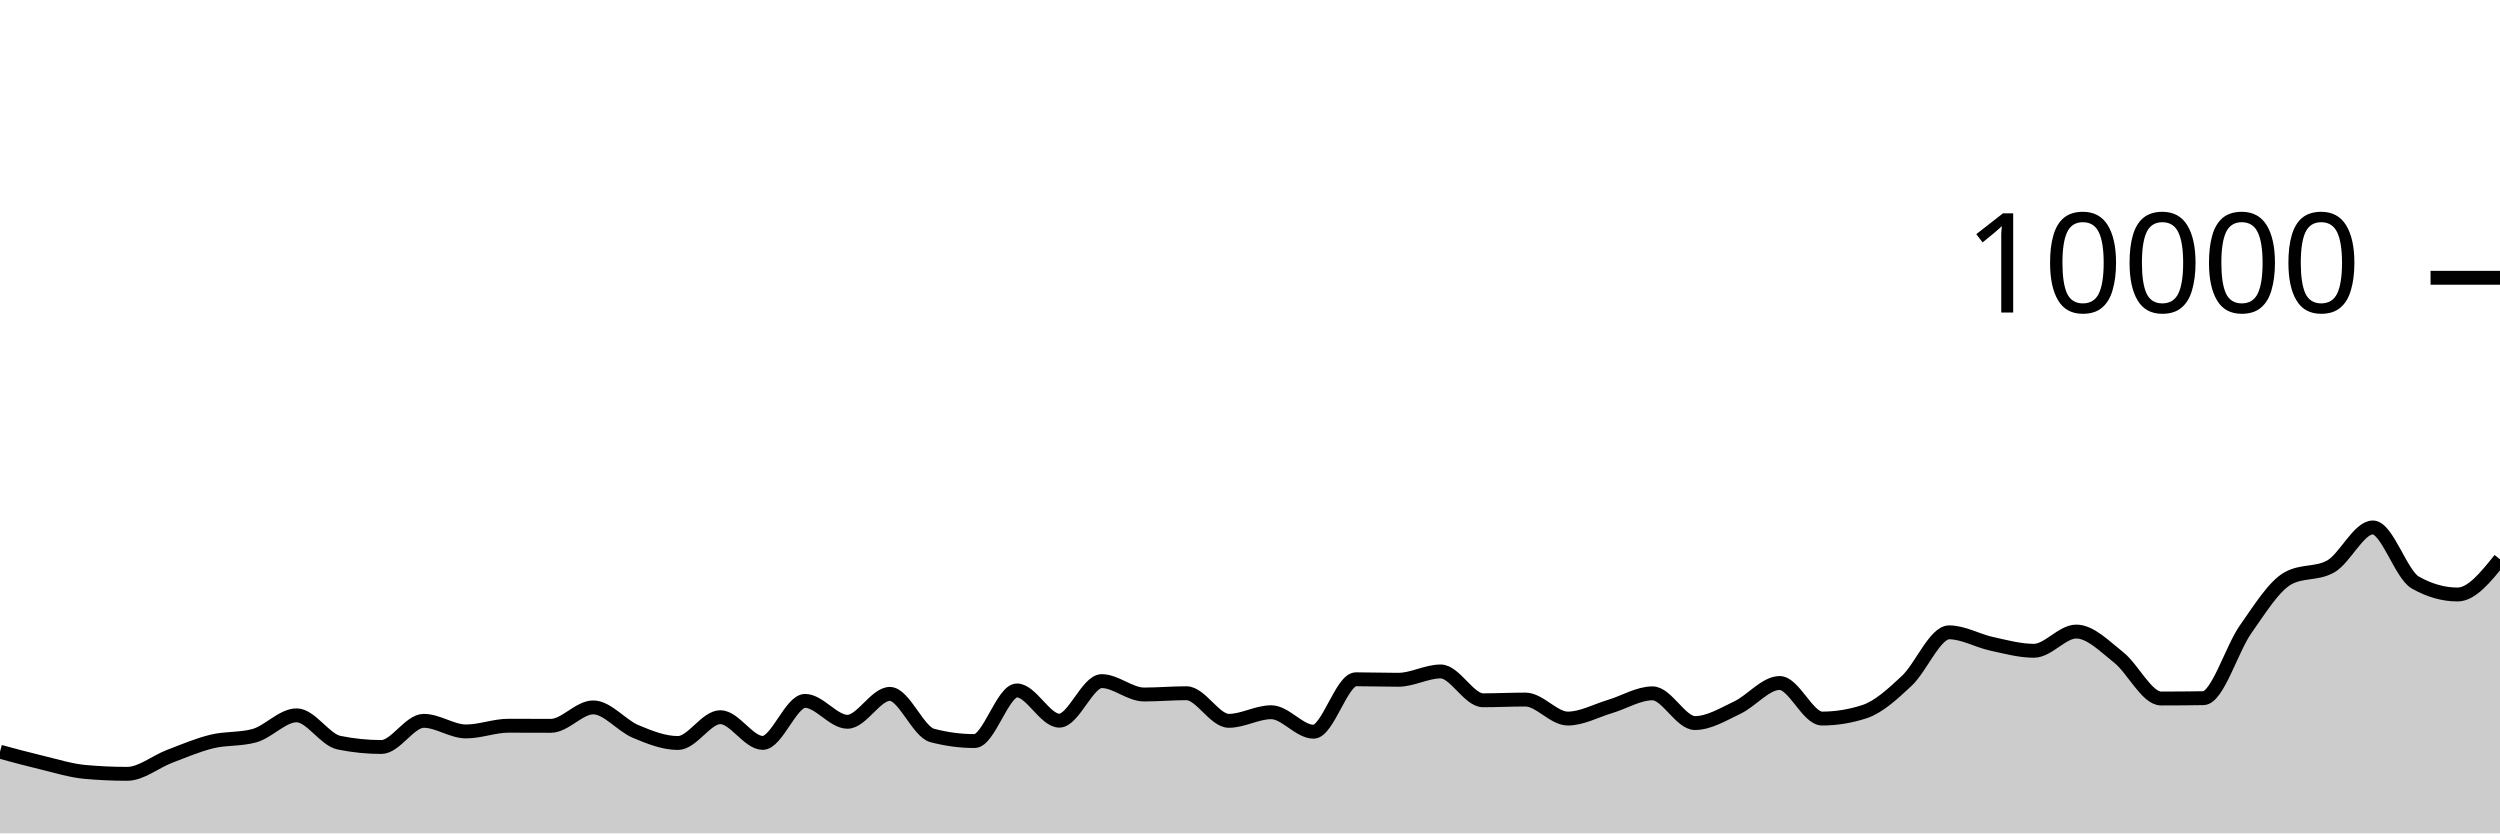
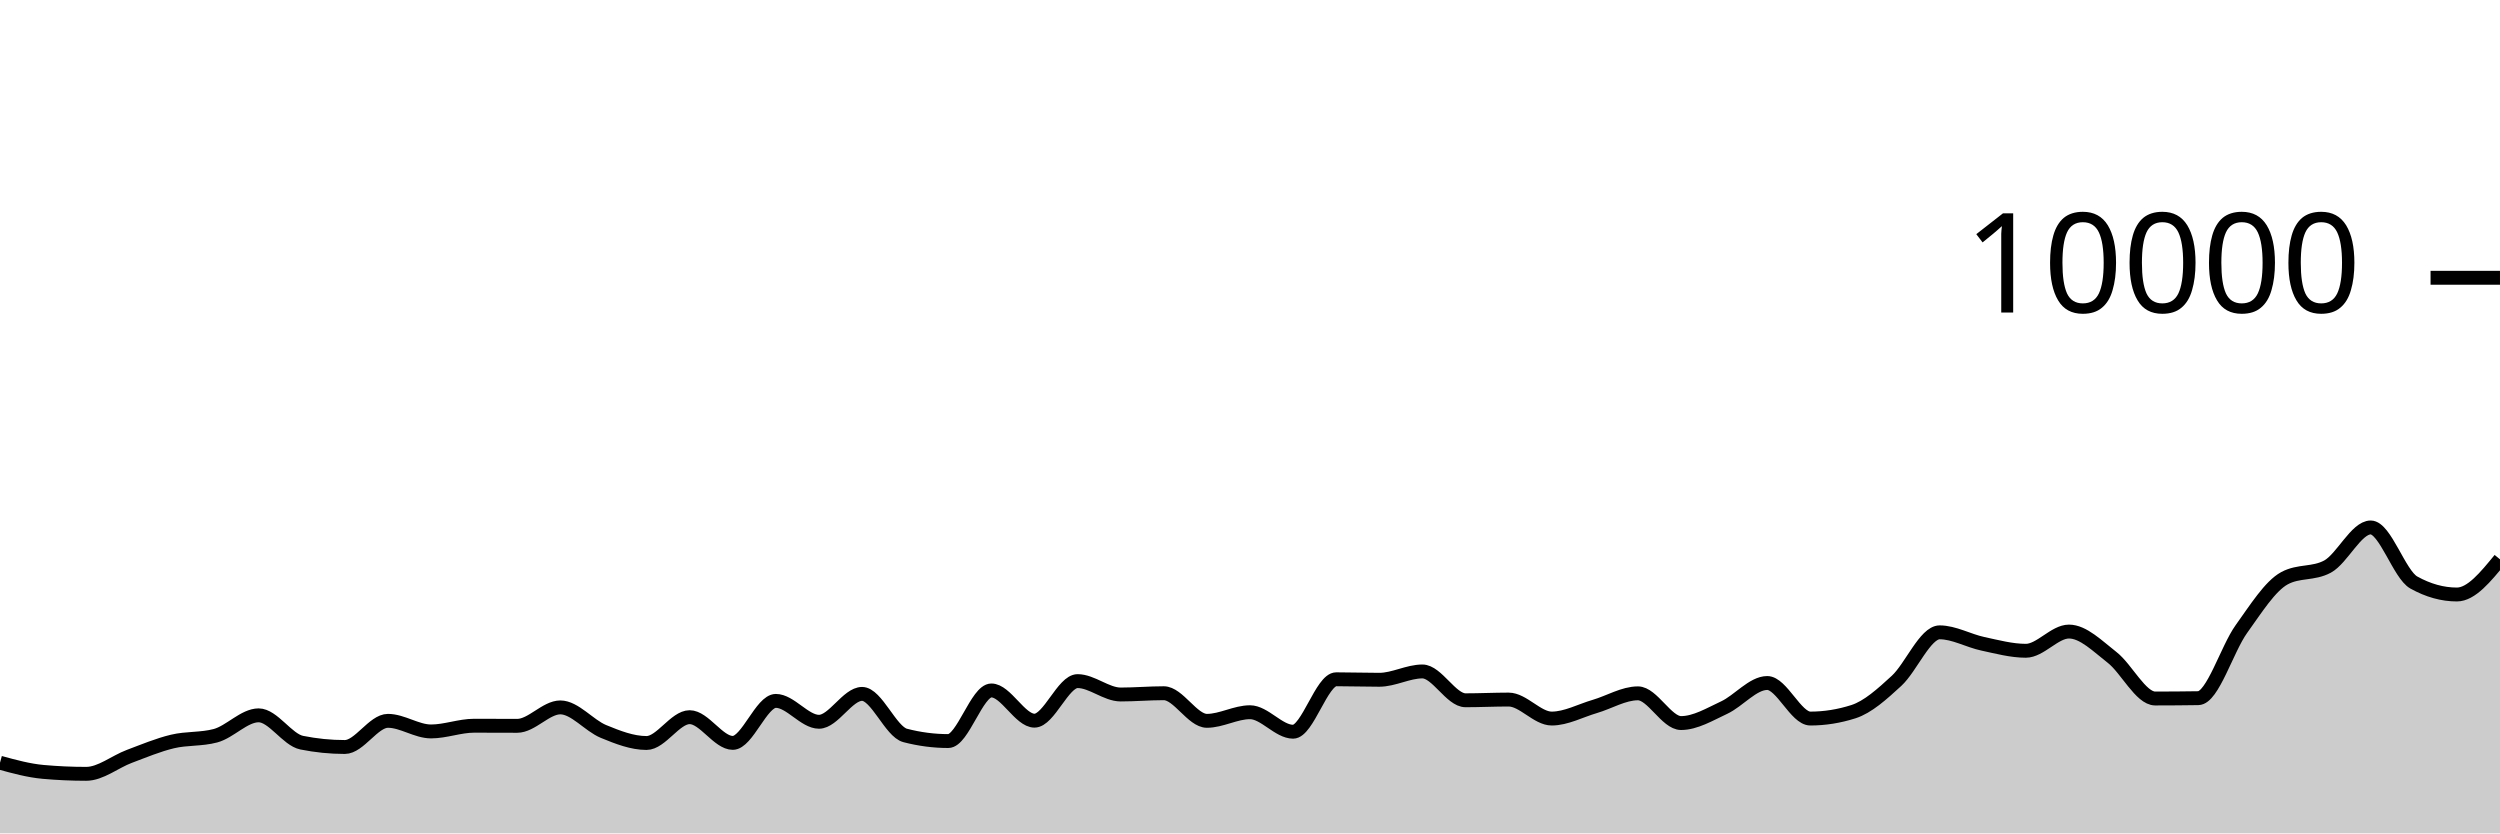
<svg xmlns="http://www.w3.org/2000/svg" viewBox="0 0 180 60">
  <g transform="translate(0,20)">
-     <path class="area" fill="rgba(0, 0, 0, 0.2)" d="M0,34.124C1.017,34.399,2.034,34.674,3.051,34.916C4.068,35.158,5.085,35.483,6.102,35.576C7.119,35.669,8.136,35.716,9.153,35.716C10.169,35.716,11.186,34.848,12.203,34.46C13.22,34.072,14.237,33.636,15.254,33.388C16.271,33.14,17.288,33.249,18.305,32.972C19.322,32.695,20.339,31.504,21.356,31.504C22.373,31.504,23.39,33.264,24.407,33.472C25.424,33.68,26.441,33.784,27.458,33.784C28.475,33.784,29.492,31.9,30.508,31.9C31.525,31.9,32.542,32.664,33.559,32.664C34.576,32.664,35.593,32.252,36.61,32.252C37.627,32.252,38.644,32.26,39.661,32.26C40.678,32.26,41.695,30.932,42.712,30.932C43.729,30.932,44.746,32.237,45.763,32.664C46.78,33.091,47.797,33.496,48.814,33.496C49.831,33.496,50.847,31.636,51.864,31.636C52.881,31.636,53.898,33.488,54.915,33.488C55.932,33.488,56.949,30.464,57.966,30.464C58.983,30.464,60,31.968,61.017,31.968C62.034,31.968,63.051,29.96,64.068,29.96C65.085,29.96,66.102,32.683,67.119,32.952C68.136,33.221,69.153,33.356,70.169,33.356C71.186,33.356,72.203,29.712,73.22,29.712C74.237,29.712,75.254,31.888,76.271,31.888C77.288,31.888,78.305,29.04,79.322,29.04C80.339,29.04,81.356,30.004,82.373,30.004C83.39,30.004,84.407,29.912,85.424,29.912C86.441,29.912,87.458,31.9,88.475,31.9C89.492,31.9,90.508,31.28,91.525,31.28C92.542,31.28,93.559,32.684,94.576,32.684C95.593,32.684,96.61,28.908,97.627,28.908C98.644,28.908,99.661,28.944,100.678,28.944C101.695,28.944,102.712,28.344,103.729,28.344C104.746,28.344,105.763,30.42,106.78,30.42C107.797,30.42,108.814,30.368,109.831,30.368C110.847,30.368,111.864,31.736,112.881,31.736C113.898,31.736,114.915,31.167,115.932,30.864C116.949,30.561,117.966,29.92,118.983,29.92C120,29.92,121.017,32.06,122.034,32.06C123.051,32.06,124.068,31.429,125.085,30.948C126.102,30.467,127.119,29.176,128.136,29.176C129.153,29.176,130.169,31.736,131.186,31.736C132.203,31.736,133.22,31.571,134.237,31.24C135.254,30.909,136.271,29.972,137.288,29.02C138.305,28.068,139.322,25.528,140.339,25.528C141.356,25.528,142.373,26.131,143.39,26.352C144.407,26.573,145.424,26.856,146.441,26.856C147.458,26.856,148.475,25.472,149.492,25.472C150.508,25.472,151.525,26.529,152.542,27.332C153.559,28.135,154.576,30.292,155.593,30.292C156.61,30.292,157.627,30.284,158.644,30.268C159.661,30.252,160.678,26.731,161.695,25.292C162.712,23.853,163.729,22.192,164.746,21.632C165.763,21.072,166.78,21.352,167.797,20.792C168.814,20.232,169.831,17.976,170.847,17.976C171.864,17.976,172.881,21.364,173.898,21.94C174.915,22.516,175.932,22.804,176.949,22.804C177.966,22.804,178.983,21.538,180,20.272L180,40C178.983,40,177.966,40,176.949,40C175.932,40,174.915,40,173.898,40C172.881,40,171.864,40,170.847,40C169.831,40,168.814,40,167.797,40C166.78,40,165.763,40,164.746,40C163.729,40,162.712,40,161.695,40C160.678,40,159.661,40,158.644,40C157.627,40,156.61,40,155.593,40C154.576,40,153.559,40,152.542,40C151.525,40,150.508,40,149.492,40C148.475,40,147.458,40,146.441,40C145.424,40,144.407,40,143.39,40C142.373,40,141.356,40,140.339,40C139.322,40,138.305,40,137.288,40C136.271,40,135.254,40,134.237,40C133.22,40,132.203,40,131.186,40C130.169,40,129.153,40,128.136,40C127.119,40,126.102,40,125.085,40C124.068,40,123.051,40,122.034,40C121.017,40,120,40,118.983,40C117.966,40,116.949,40,115.932,40C114.915,40,113.898,40,112.881,40C111.864,40,110.847,40,109.831,40C108.814,40,107.797,40,106.78,40C105.763,40,104.746,40,103.729,40C102.712,40,101.695,40,100.678,40C99.661,40,98.644,40,97.627,40C96.61,40,95.593,40,94.576,40C93.559,40,92.542,40,91.525,40C90.508,40,89.492,40,88.475,40C87.458,40,86.441,40,85.424,40C84.407,40,83.39,40,82.373,40C81.356,40,80.339,40,79.322,40C78.305,40,77.288,40,76.271,40C75.254,40,74.237,40,73.22,40C72.203,40,71.186,40,70.169,40C69.153,40,68.136,40,67.119,40C66.102,40,65.085,40,64.068,40C63.051,40,62.034,40,61.017,40C60,40,58.983,40,57.966,40C56.949,40,55.932,40,54.915,40C53.898,40,52.881,40,51.864,40C50.847,40,49.831,40,48.814,40C47.797,40,46.78,40,45.763,40C44.746,40,43.729,40,42.712,40C41.695,40,40.678,40,39.661,40C38.644,40,37.627,40,36.61,40C35.593,40,34.576,40,33.559,40C32.542,40,31.525,40,30.508,40C29.492,40,28.475,40,27.458,40C26.441,40,25.424,40,24.407,40C23.39,40,22.373,40,21.356,40C20.339,40,19.322,40,18.305,40C17.288,40,16.271,40,15.254,40C14.237,40,13.22,40,12.203,40C11.186,40,10.169,40,9.153,40C8.136,40,7.119,40,6.102,40C5.085,40,4.068,40,3.051,40C2.034,40,1.017,40,0,40Z" />
-     <path class="line" stroke="black" fill="none" d="M0,34.124C1.017,34.399,2.034,34.674,3.051,34.916C4.068,35.158,5.085,35.483,6.102,35.576C7.119,35.669,8.136,35.716,9.153,35.716C10.169,35.716,11.186,34.848,12.203,34.46C13.22,34.072,14.237,33.636,15.254,33.388C16.271,33.14,17.288,33.249,18.305,32.972C19.322,32.695,20.339,31.504,21.356,31.504C22.373,31.504,23.39,33.264,24.407,33.472C25.424,33.68,26.441,33.784,27.458,33.784C28.475,33.784,29.492,31.9,30.508,31.9C31.525,31.9,32.542,32.664,33.559,32.664C34.576,32.664,35.593,32.252,36.61,32.252C37.627,32.252,38.644,32.26,39.661,32.26C40.678,32.26,41.695,30.932,42.712,30.932C43.729,30.932,44.746,32.237,45.763,32.664C46.78,33.091,47.797,33.496,48.814,33.496C49.831,33.496,50.847,31.636,51.864,31.636C52.881,31.636,53.898,33.488,54.915,33.488C55.932,33.488,56.949,30.464,57.966,30.464C58.983,30.464,60,31.968,61.017,31.968C62.034,31.968,63.051,29.96,64.068,29.96C65.085,29.96,66.102,32.683,67.119,32.952C68.136,33.221,69.153,33.356,70.169,33.356C71.186,33.356,72.203,29.712,73.22,29.712C74.237,29.712,75.254,31.888,76.271,31.888C77.288,31.888,78.305,29.04,79.322,29.04C80.339,29.04,81.356,30.004,82.373,30.004C83.39,30.004,84.407,29.912,85.424,29.912C86.441,29.912,87.458,31.9,88.475,31.9C89.492,31.9,90.508,31.28,91.525,31.28C92.542,31.28,93.559,32.684,94.576,32.684C95.593,32.684,96.61,28.908,97.627,28.908C98.644,28.908,99.661,28.944,100.678,28.944C101.695,28.944,102.712,28.344,103.729,28.344C104.746,28.344,105.763,30.42,106.78,30.42C107.797,30.42,108.814,30.368,109.831,30.368C110.847,30.368,111.864,31.736,112.881,31.736C113.898,31.736,114.915,31.167,115.932,30.864C116.949,30.561,117.966,29.92,118.983,29.92C120,29.92,121.017,32.06,122.034,32.06C123.051,32.06,124.068,31.429,125.085,30.948C126.102,30.467,127.119,29.176,128.136,29.176C129.153,29.176,130.169,31.736,131.186,31.736C132.203,31.736,133.22,31.571,134.237,31.24C135.254,30.909,136.271,29.972,137.288,29.02C138.305,28.068,139.322,25.528,140.339,25.528C141.356,25.528,142.373,26.131,143.39,26.352C144.407,26.573,145.424,26.856,146.441,26.856C147.458,26.856,148.475,25.472,149.492,25.472C150.508,25.472,151.525,26.529,152.542,27.332C153.559,28.135,154.576,30.292,155.593,30.292C156.61,30.292,157.627,30.284,158.644,30.268C159.661,30.252,160.678,26.731,161.695,25.292C162.712,23.853,163.729,22.192,164.746,21.632C165.763,21.072,166.78,21.352,167.797,20.792C168.814,20.232,169.831,17.976,170.847,17.976C171.864,17.976,172.881,21.364,173.898,21.94C174.915,22.516,175.932,22.804,176.949,22.804C177.966,22.804,178.983,21.538,180,20.272" />
+     <path class="area" fill="rgba(0, 0, 0, 0.2)" d="M0,34.916C1.034,35.199,2.069,35.483,3.103,35.576C4.138,35.669,5.172,35.716,6.207,35.716C7.241,35.716,8.276,34.848,9.31,34.46C10.345,34.072,11.379,33.636,12.414,33.388C13.448,33.14,14.483,33.249,15.517,32.972C16.552,32.695,17.586,31.504,18.621,31.504C19.655,31.504,20.69,33.264,21.724,33.472C22.759,33.68,23.793,33.784,24.828,33.784C25.862,33.784,26.897,31.9,27.931,31.9C28.966,31.9,30,32.664,31.034,32.664C32.069,32.664,33.103,32.252,34.138,32.252C35.172,32.252,36.207,32.26,37.241,32.26C38.276,32.26,39.31,30.932,40.345,30.932C41.379,30.932,42.414,32.237,43.448,32.664C44.483,33.091,45.517,33.496,46.552,33.496C47.586,33.496,48.621,31.636,49.655,31.636C50.69,31.636,51.724,33.488,52.759,33.488C53.793,33.488,54.828,30.464,55.862,30.464C56.897,30.464,57.931,31.968,58.966,31.968C60,31.968,61.034,29.96,62.069,29.96C63.103,29.96,64.138,32.683,65.172,32.952C66.207,33.221,67.241,33.356,68.276,33.356C69.31,33.356,70.345,29.712,71.379,29.712C72.414,29.712,73.448,31.888,74.483,31.888C75.517,31.888,76.552,29.04,77.586,29.04C78.621,29.04,79.655,30.004,80.69,30.004C81.724,30.004,82.759,29.912,83.793,29.912C84.828,29.912,85.862,31.9,86.897,31.9C87.931,31.9,88.966,31.28,90,31.28C91.034,31.28,92.069,32.684,93.103,32.684C94.138,32.684,95.172,28.908,96.207,28.908C97.241,28.908,98.276,28.944,99.31,28.944C100.345,28.944,101.379,28.344,102.414,28.344C103.448,28.344,104.483,30.42,105.517,30.42C106.552,30.42,107.586,30.368,108.621,30.368C109.655,30.368,110.69,31.736,111.724,31.736C112.759,31.736,113.793,31.167,114.828,30.864C115.862,30.561,116.897,29.92,117.931,29.92C118.966,29.92,120,32.06,121.034,32.06C122.069,32.06,123.103,31.429,124.138,30.948C125.172,30.467,126.207,29.176,127.241,29.176C128.276,29.176,129.31,31.736,130.345,31.736C131.379,31.736,132.414,31.571,133.448,31.24C134.483,30.909,135.517,29.972,136.552,29.02C137.586,28.068,138.621,25.528,139.655,25.528C140.69,25.528,141.724,26.131,142.759,26.352C143.793,26.573,144.828,26.856,145.862,26.856C146.897,26.856,147.931,25.472,148.966,25.472C150,25.472,151.034,26.529,152.069,27.332C153.103,28.135,154.138,30.292,155.172,30.292C156.207,30.292,157.241,30.284,158.276,30.268C159.31,30.252,160.345,26.731,161.379,25.292C162.414,23.853,163.448,22.192,164.483,21.632C165.517,21.072,166.552,21.352,167.586,20.792C168.621,20.232,169.655,17.976,170.69,17.976C171.724,17.976,172.759,21.364,173.793,21.94C174.828,22.516,175.862,22.804,176.897,22.804C177.931,22.804,178.966,21.538,180,20.272L180,40C178.966,40,177.931,40,176.897,40C175.862,40,174.828,40,173.793,40C172.759,40,171.724,40,170.69,40C169.655,40,168.621,40,167.586,40C166.552,40,165.517,40,164.483,40C163.448,40,162.414,40,161.379,40C160.345,40,159.31,40,158.276,40C157.241,40,156.207,40,155.172,40C154.138,40,153.103,40,152.069,40C151.034,40,150,40,148.966,40C147.931,40,146.897,40,145.862,40C144.828,40,143.793,40,142.759,40C141.724,40,140.69,40,139.655,40C138.621,40,137.586,40,136.552,40C135.517,40,134.483,40,133.448,40C132.414,40,131.379,40,130.345,40C129.31,40,128.276,40,127.241,40C126.207,40,125.172,40,124.138,40C123.103,40,122.069,40,121.034,40C120,40,118.966,40,117.931,40C116.897,40,115.862,40,114.828,40C113.793,40,112.759,40,111.724,40C110.69,40,109.655,40,108.621,40C107.586,40,106.552,40,105.517,40C104.483,40,103.448,40,102.414,40C101.379,40,100.345,40,99.31,40C98.276,40,97.241,40,96.207,40C95.172,40,94.138,40,93.103,40C92.069,40,91.034,40,90,40C88.966,40,87.931,40,86.897,40C85.862,40,84.828,40,83.793,40C82.759,40,81.724,40,80.69,40C79.655,40,78.621,40,77.586,40C76.552,40,75.517,40,74.483,40C73.448,40,72.414,40,71.379,40C70.345,40,69.31,40,68.276,40C67.241,40,66.207,40,65.172,40C64.138,40,63.103,40,62.069,40C61.034,40,60,40,58.966,40C57.931,40,56.897,40,55.862,40C54.828,40,53.793,40,52.759,40C51.724,40,50.69,40,49.655,40C48.621,40,47.586,40,46.552,40C45.517,40,44.483,40,43.448,40C42.414,40,41.379,40,40.345,40C39.31,40,38.276,40,37.241,40C36.207,40,35.172,40,34.138,40C33.103,40,32.069,40,31.034,40C30,40,28.966,40,27.931,40C26.897,40,25.862,40,24.828,40C23.793,40,22.759,40,21.724,40C20.69,40,19.655,40,18.621,40C17.586,40,16.552,40,15.517,40C14.483,40,13.448,40,12.414,40C11.379,40,10.345,40,9.31,40C8.276,40,7.241,40,6.207,40C5.172,40,4.138,40,3.103,40C2.069,40,1.034,40,0,40Z" />
+     <path class="line" stroke="black" fill="none" d="M0,34.916C1.034,35.199,2.069,35.483,3.103,35.576C4.138,35.669,5.172,35.716,6.207,35.716C7.241,35.716,8.276,34.848,9.31,34.46C10.345,34.072,11.379,33.636,12.414,33.388C13.448,33.14,14.483,33.249,15.517,32.972C16.552,32.695,17.586,31.504,18.621,31.504C19.655,31.504,20.69,33.264,21.724,33.472C22.759,33.68,23.793,33.784,24.828,33.784C25.862,33.784,26.897,31.9,27.931,31.9C28.966,31.9,30,32.664,31.034,32.664C32.069,32.664,33.103,32.252,34.138,32.252C35.172,32.252,36.207,32.26,37.241,32.26C38.276,32.26,39.31,30.932,40.345,30.932C41.379,30.932,42.414,32.237,43.448,32.664C44.483,33.091,45.517,33.496,46.552,33.496C47.586,33.496,48.621,31.636,49.655,31.636C50.69,31.636,51.724,33.488,52.759,33.488C53.793,33.488,54.828,30.464,55.862,30.464C56.897,30.464,57.931,31.968,58.966,31.968C60,31.968,61.034,29.96,62.069,29.96C63.103,29.96,64.138,32.683,65.172,32.952C66.207,33.221,67.241,33.356,68.276,33.356C69.31,33.356,70.345,29.712,71.379,29.712C72.414,29.712,73.448,31.888,74.483,31.888C75.517,31.888,76.552,29.04,77.586,29.04C78.621,29.04,79.655,30.004,80.69,30.004C81.724,30.004,82.759,29.912,83.793,29.912C84.828,29.912,85.862,31.9,86.897,31.9C87.931,31.9,88.966,31.28,90,31.28C91.034,31.28,92.069,32.684,93.103,32.684C94.138,32.684,95.172,28.908,96.207,28.908C97.241,28.908,98.276,28.944,99.31,28.944C100.345,28.944,101.379,28.344,102.414,28.344C103.448,28.344,104.483,30.42,105.517,30.42C106.552,30.42,107.586,30.368,108.621,30.368C109.655,30.368,110.69,31.736,111.724,31.736C112.759,31.736,113.793,31.167,114.828,30.864C115.862,30.561,116.897,29.92,117.931,29.92C118.966,29.92,120,32.06,121.034,32.06C122.069,32.06,123.103,31.429,124.138,30.948C125.172,30.467,126.207,29.176,127.241,29.176C128.276,29.176,129.31,31.736,130.345,31.736C131.379,31.736,132.414,31.571,133.448,31.24C134.483,30.909,135.517,29.972,136.552,29.02C137.586,28.068,138.621,25.528,139.655,25.528C140.69,25.528,141.724,26.131,142.759,26.352C143.793,26.573,144.828,26.856,145.862,26.856C146.897,26.856,147.931,25.472,148.966,25.472C150,25.472,151.034,26.529,152.069,27.332C153.103,28.135,154.138,30.292,155.172,30.292C156.207,30.292,157.241,30.284,158.276,30.268C159.31,30.252,160.345,26.731,161.379,25.292C162.414,23.853,163.448,22.192,164.483,21.632C165.517,21.072,166.552,21.352,167.586,20.792C168.621,20.232,169.655,17.976,170.69,17.976C171.724,17.976,172.759,21.364,173.793,21.94C174.828,22.516,175.862,22.804,176.897,22.804C177.931,22.804,178.966,21.538,180,20.272" />
    <path class="axis-ceiling" stroke-width="1" stroke="black" fill="none" d="M175,0L180,0" />
    <text class="axis-ceiling-label" font-family="sans-serif" text-anchor="end" font-size="10px" x="170" y="2.5">10000</text>
  </g>
</svg>
